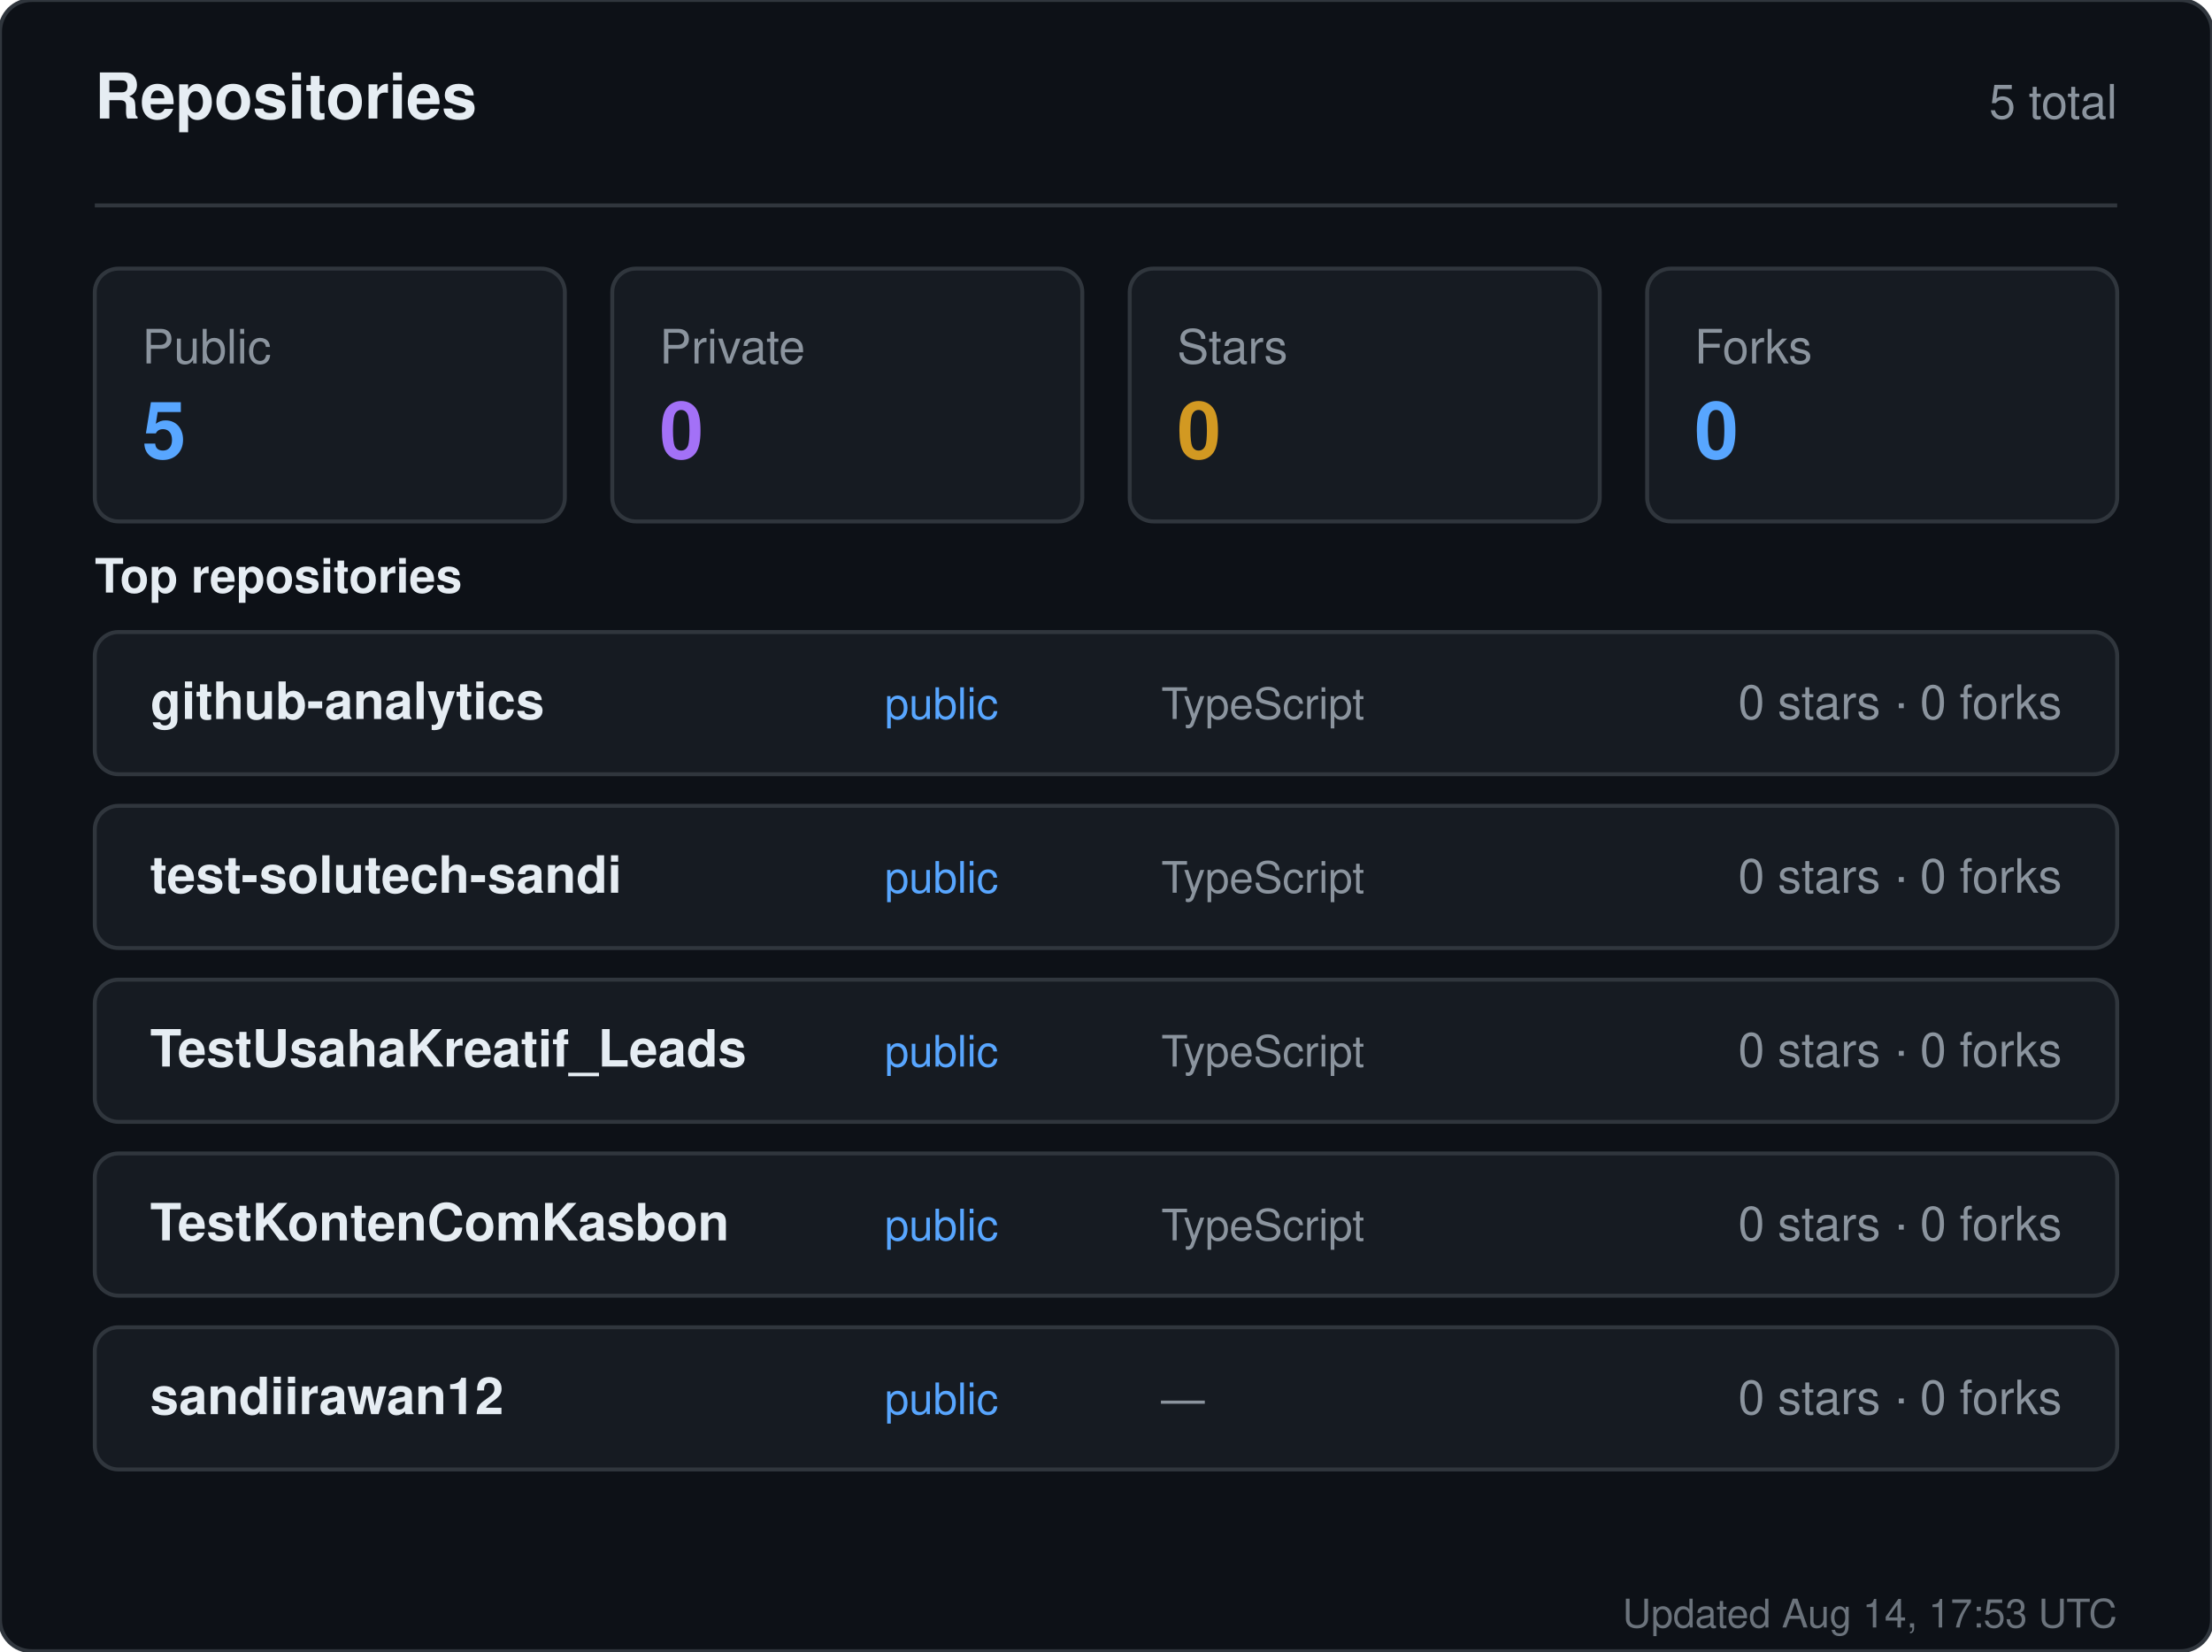
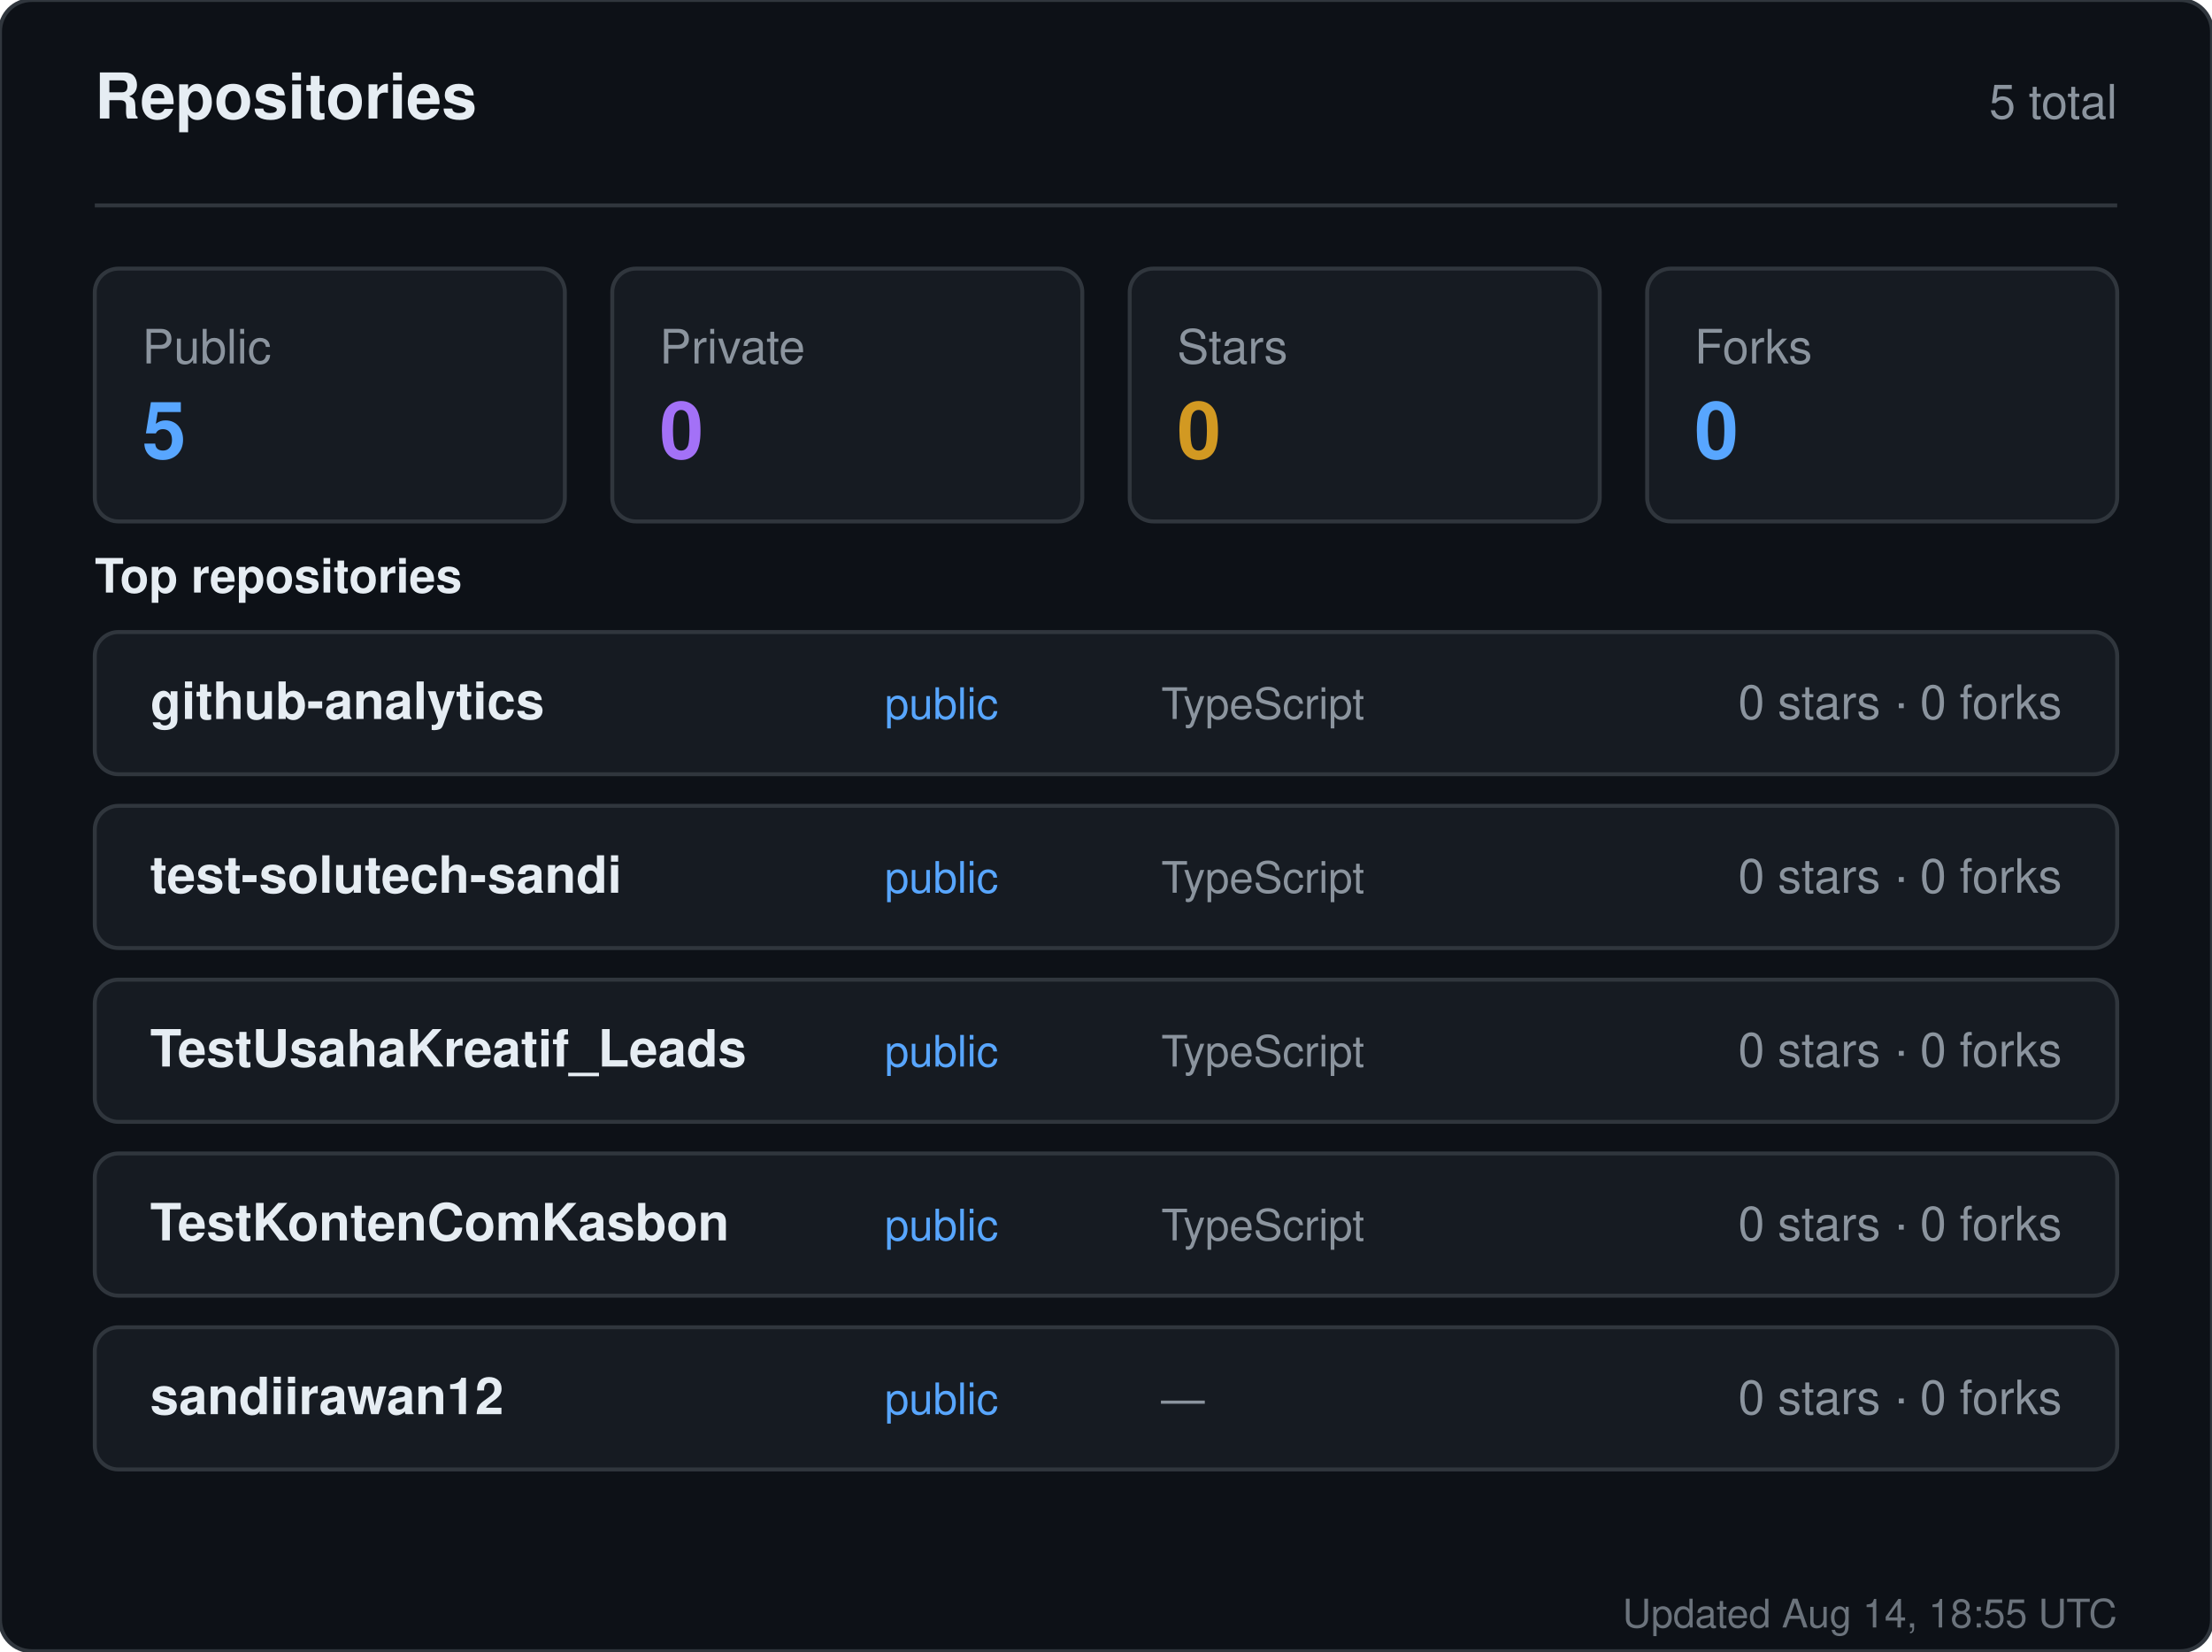
<svg xmlns="http://www.w3.org/2000/svg" width="560" height="418" viewBox="0 0 560 418" role="img" aria-label="Repositories for sandiirawan12">
  <rect width="560" height="418" rx="8" fill="#0d1117" stroke="#30363d" />
  <g font-family="-apple-system, BlinkMacSystemFont, Segoe UI, Helvetica, Arial, sans-serif">
    <text x="24" y="30" fill="#e6edf3" font-size="16" font-weight="700">Repositories</text>
    <text x="536" y="30" fill="#8b949e" font-size="12" text-anchor="end">5 total</text>
    <line x1="24" y1="52" x2="536" y2="52" stroke="#30363d" />
    <rect x="24" y="68" width="119" height="64" rx="6" fill="#161b22" stroke="#30363d" />
    <text x="36" y="92" fill="#8b949e" font-size="12">Public</text>
    <text x="36" y="116" fill="#58a6ff" font-size="20" font-weight="700">5</text>
    <rect x="155" y="68" width="119" height="64" rx="6" fill="#161b22" stroke="#30363d" />
    <text x="167" y="92" fill="#8b949e" font-size="12">Private</text>
    <text x="167" y="116" fill="#a371f7" font-size="20" font-weight="700">0</text>
    <rect x="286" y="68" width="119" height="64" rx="6" fill="#161b22" stroke="#30363d" />
    <text x="298" y="92" fill="#8b949e" font-size="12">Stars</text>
    <text x="298" y="116" fill="#d29922" font-size="20" font-weight="700">0</text>
    <rect x="417" y="68" width="119" height="64" rx="6" fill="#161b22" stroke="#30363d" />
    <text x="429" y="92" fill="#8b949e" font-size="12">Forks</text>
    <text x="429" y="116" fill="#58a6ff" font-size="20" font-weight="700">0</text>
    <text x="24" y="150" fill="#e6edf3" font-size="12" font-weight="600">Top repositories</text>
    <rect x="24" y="160" width="512" height="36" rx="6" fill="#161b22" stroke="#30363d" />
    <text x="38" y="182" fill="#e6edf3" font-size="13" font-weight="600">github-analytics</text>
    <text x="224" y="182" fill="#58a6ff" font-size="11">public</text>
    <text x="294" y="182" fill="#8b949e" font-size="11">TypeScript</text>
    <text x="522" y="182" fill="#8b949e" font-size="12" text-anchor="end">0 stars · 0 forks</text>
    <rect x="24" y="204" width="512" height="36" rx="6" fill="#161b22" stroke="#30363d" />
    <text x="38" y="226" fill="#e6edf3" font-size="13" font-weight="600">test-solutech-sandi</text>
    <text x="224" y="226" fill="#58a6ff" font-size="11">public</text>
    <text x="294" y="226" fill="#8b949e" font-size="11">TypeScript</text>
    <text x="522" y="226" fill="#8b949e" font-size="12" text-anchor="end">0 stars · 0 forks</text>
    <rect x="24" y="248" width="512" height="36" rx="6" fill="#161b22" stroke="#30363d" />
    <text x="38" y="270" fill="#e6edf3" font-size="13" font-weight="600">TestUsahaKreatif_Leads</text>
    <text x="224" y="270" fill="#58a6ff" font-size="11">public</text>
    <text x="294" y="270" fill="#8b949e" font-size="11">TypeScript</text>
    <text x="522" y="270" fill="#8b949e" font-size="12" text-anchor="end">0 stars · 0 forks</text>
    <rect x="24" y="292" width="512" height="36" rx="6" fill="#161b22" stroke="#30363d" />
    <text x="38" y="314" fill="#e6edf3" font-size="13" font-weight="600">TestKontenComKasbon</text>
    <text x="224" y="314" fill="#58a6ff" font-size="11">public</text>
    <text x="294" y="314" fill="#8b949e" font-size="11">TypeScript</text>
    <text x="522" y="314" fill="#8b949e" font-size="12" text-anchor="end">0 stars · 0 forks</text>
    <rect x="24" y="336" width="512" height="36" rx="6" fill="#161b22" stroke="#30363d" />
    <text x="38" y="358" fill="#e6edf3" font-size="13" font-weight="600">sandiirawan12</text>
    <text x="224" y="358" fill="#58a6ff" font-size="11">public</text>
    <text x="294" y="358" fill="#8b949e" font-size="11">—</text>
    <text x="522" y="358" fill="#8b949e" font-size="12" text-anchor="end">0 stars · 0 forks</text>
-     <text x="536" y="412" fill="#8b949e" font-size="10" text-anchor="end" opacity="0.75">Updated Aug 14, 17:53 UTC</text>
+     <text x="536" y="412" fill="#8b949e" font-size="10" text-anchor="end" opacity="0.75">Updated Aug 14, 18:55 UTC</text>
  </g>
</svg>
